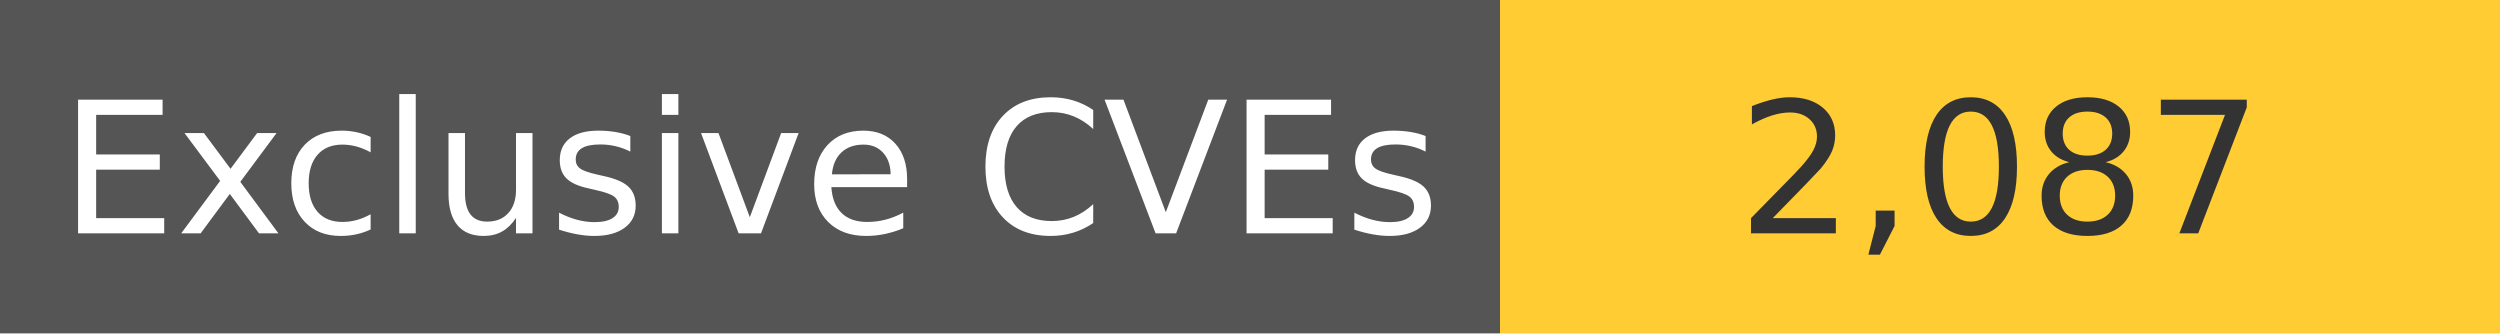
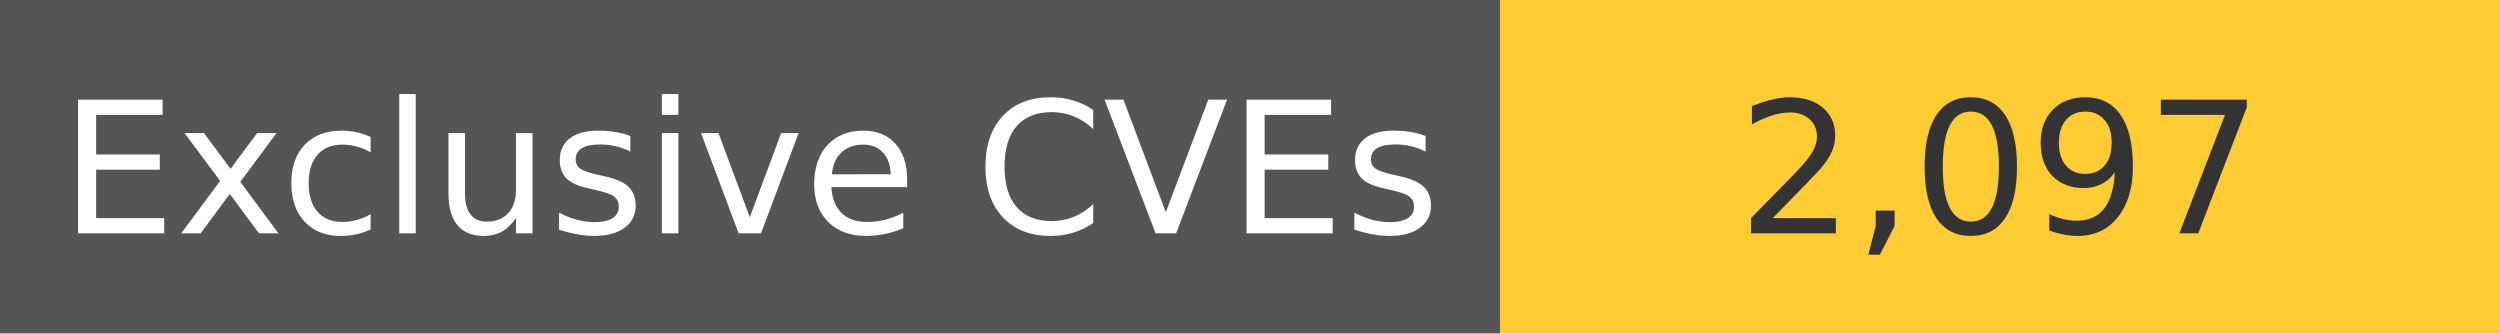
<svg xmlns="http://www.w3.org/2000/svg" width="150" height="20" role="img">
  <linearGradient id="s" x2="0" y2="100%">
    <stop offset="0" stop-color="#bbb" stop-opacity=".1" />
    <stop offset="1" stop-opacity=".1" />
  </linearGradient>
  <g>
    <rect width="90" height="20" fill="#555" />
    <rect x="90" width="267" height="20" fill="#ffcc33" />
  </g>
  <g fill="#fff" text-anchor="middle" font-family="Verdana,Geneva,DejaVu Sans,sans-serif" text-rendering="geometricPrecision" font-size="110">
    <text x="450" y="140" transform="scale(.1)" fill="#fff">
            Exclusive CVEs
        </text>
    <text x="1200" y="140" transform="scale(.1)" fill="#333">
-             2,087
+             2,097
        </text>
  </g>
</svg>
